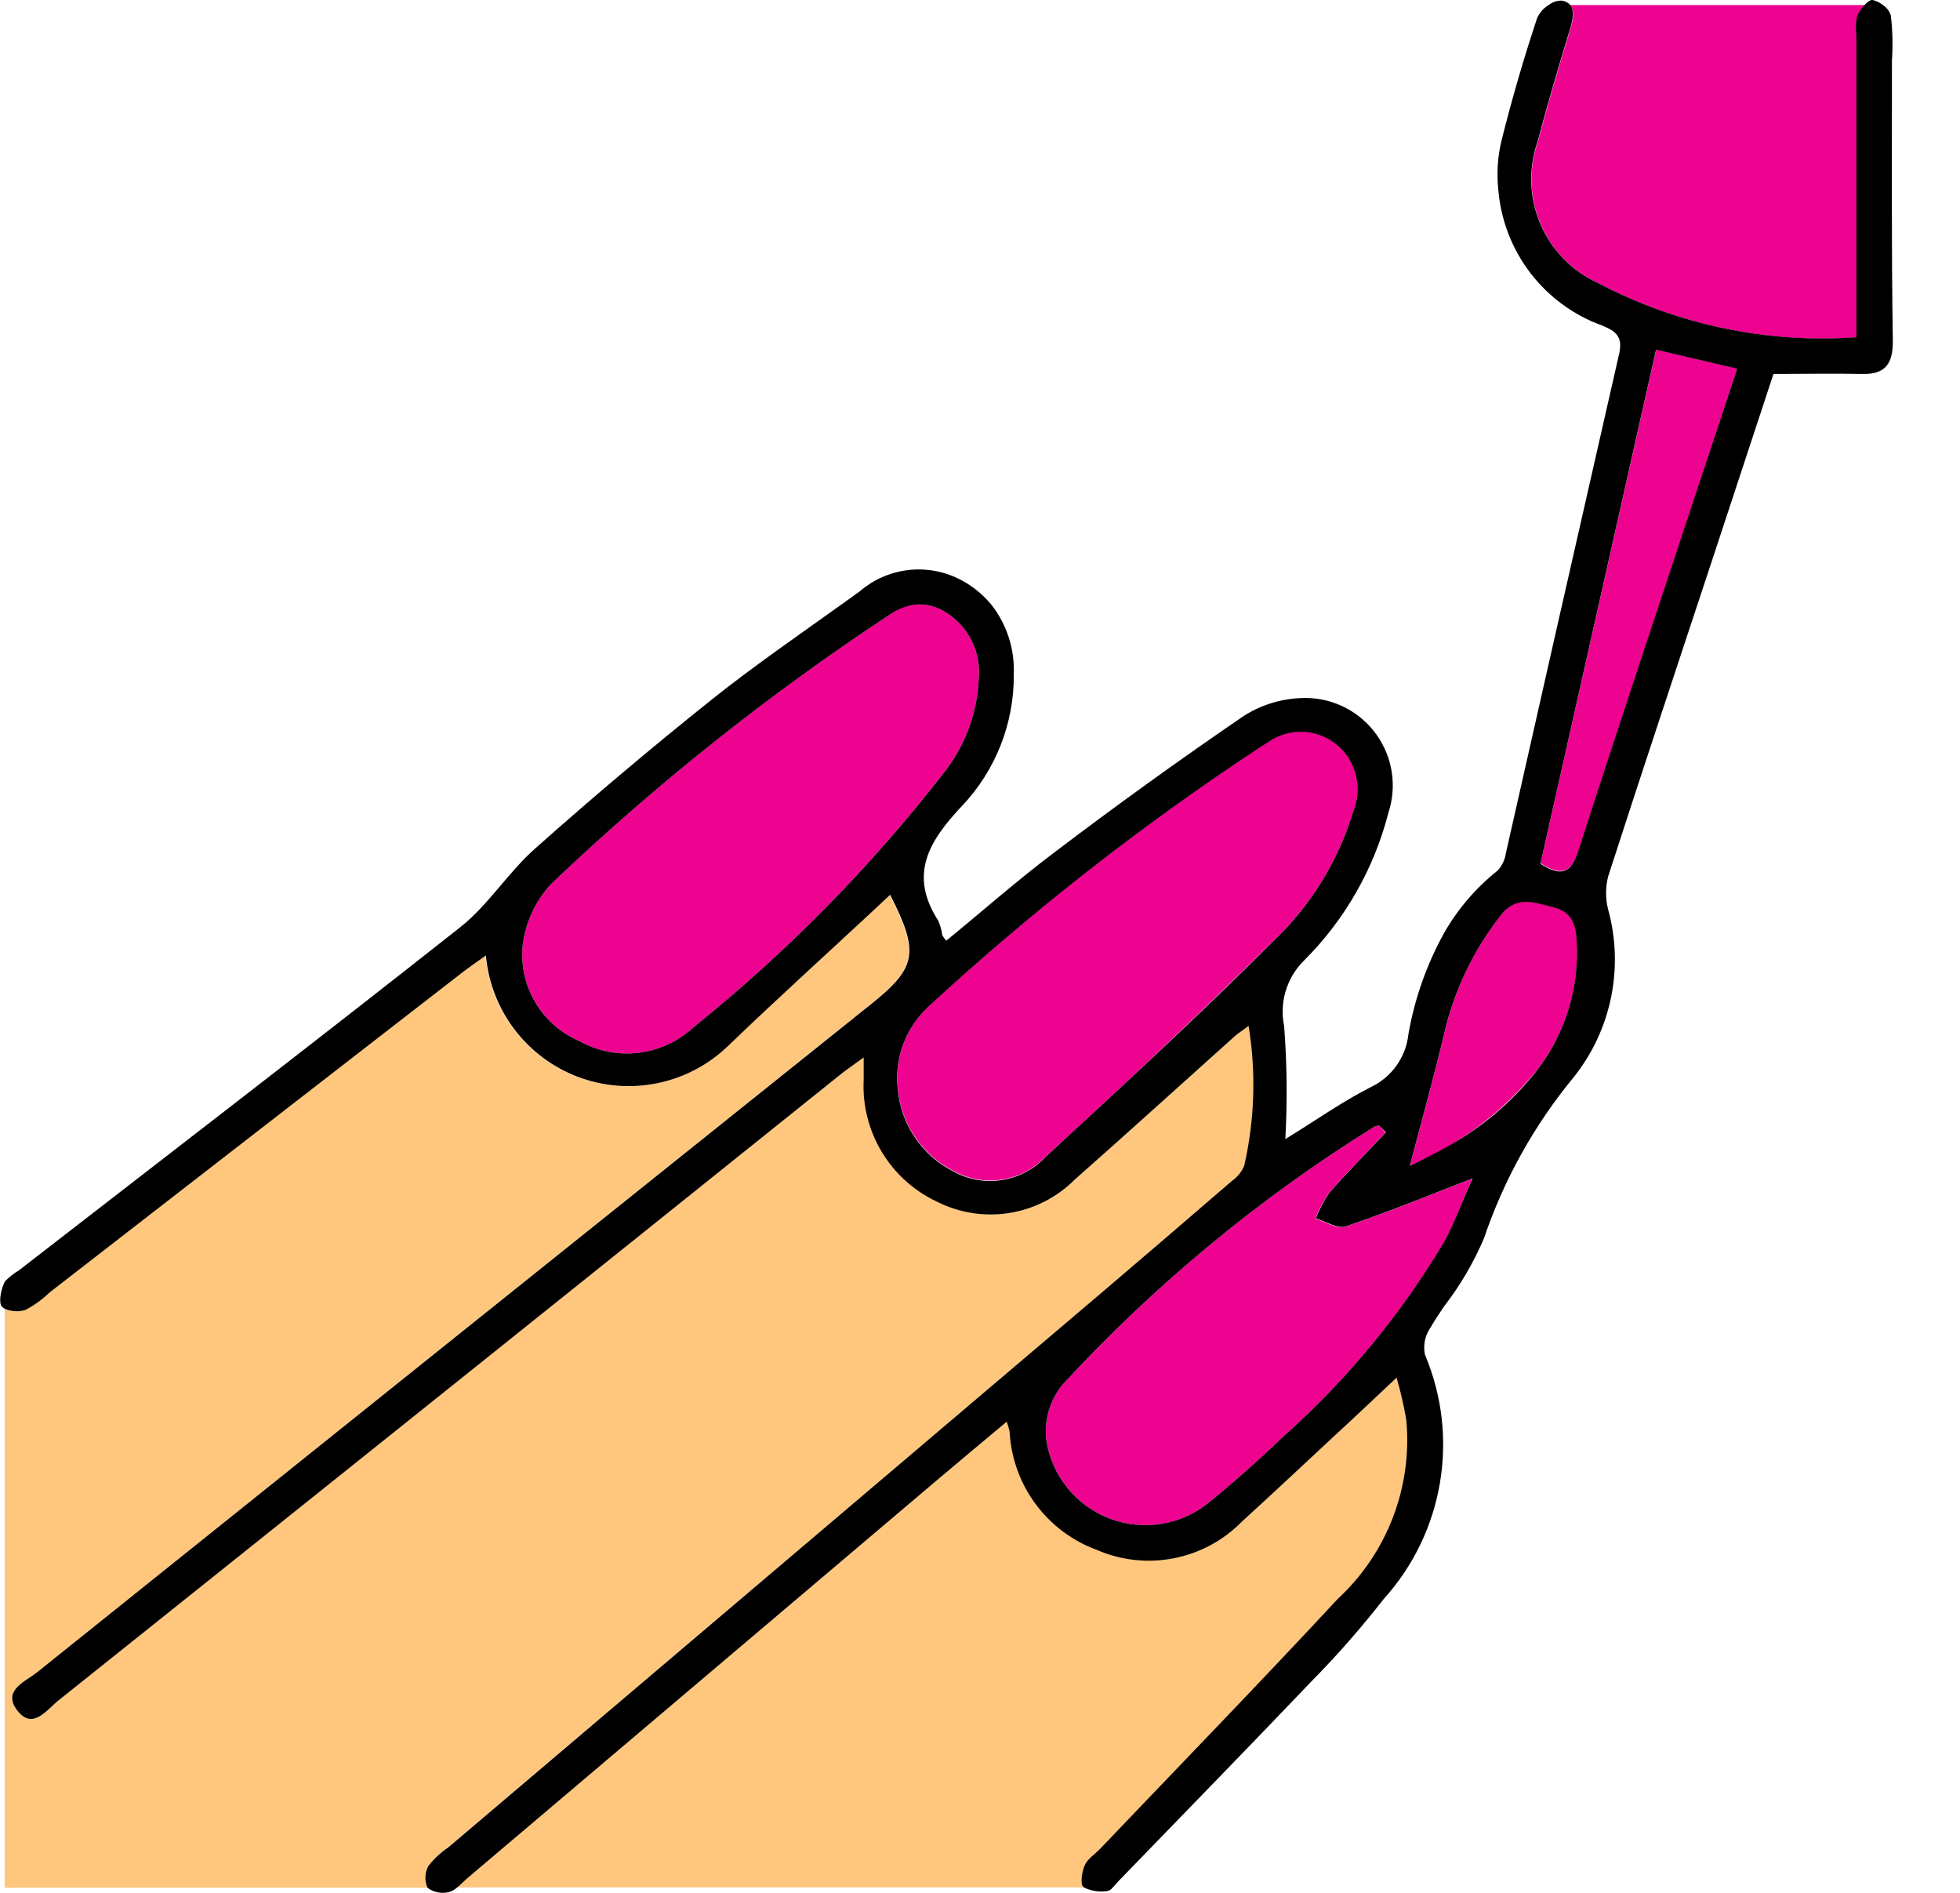
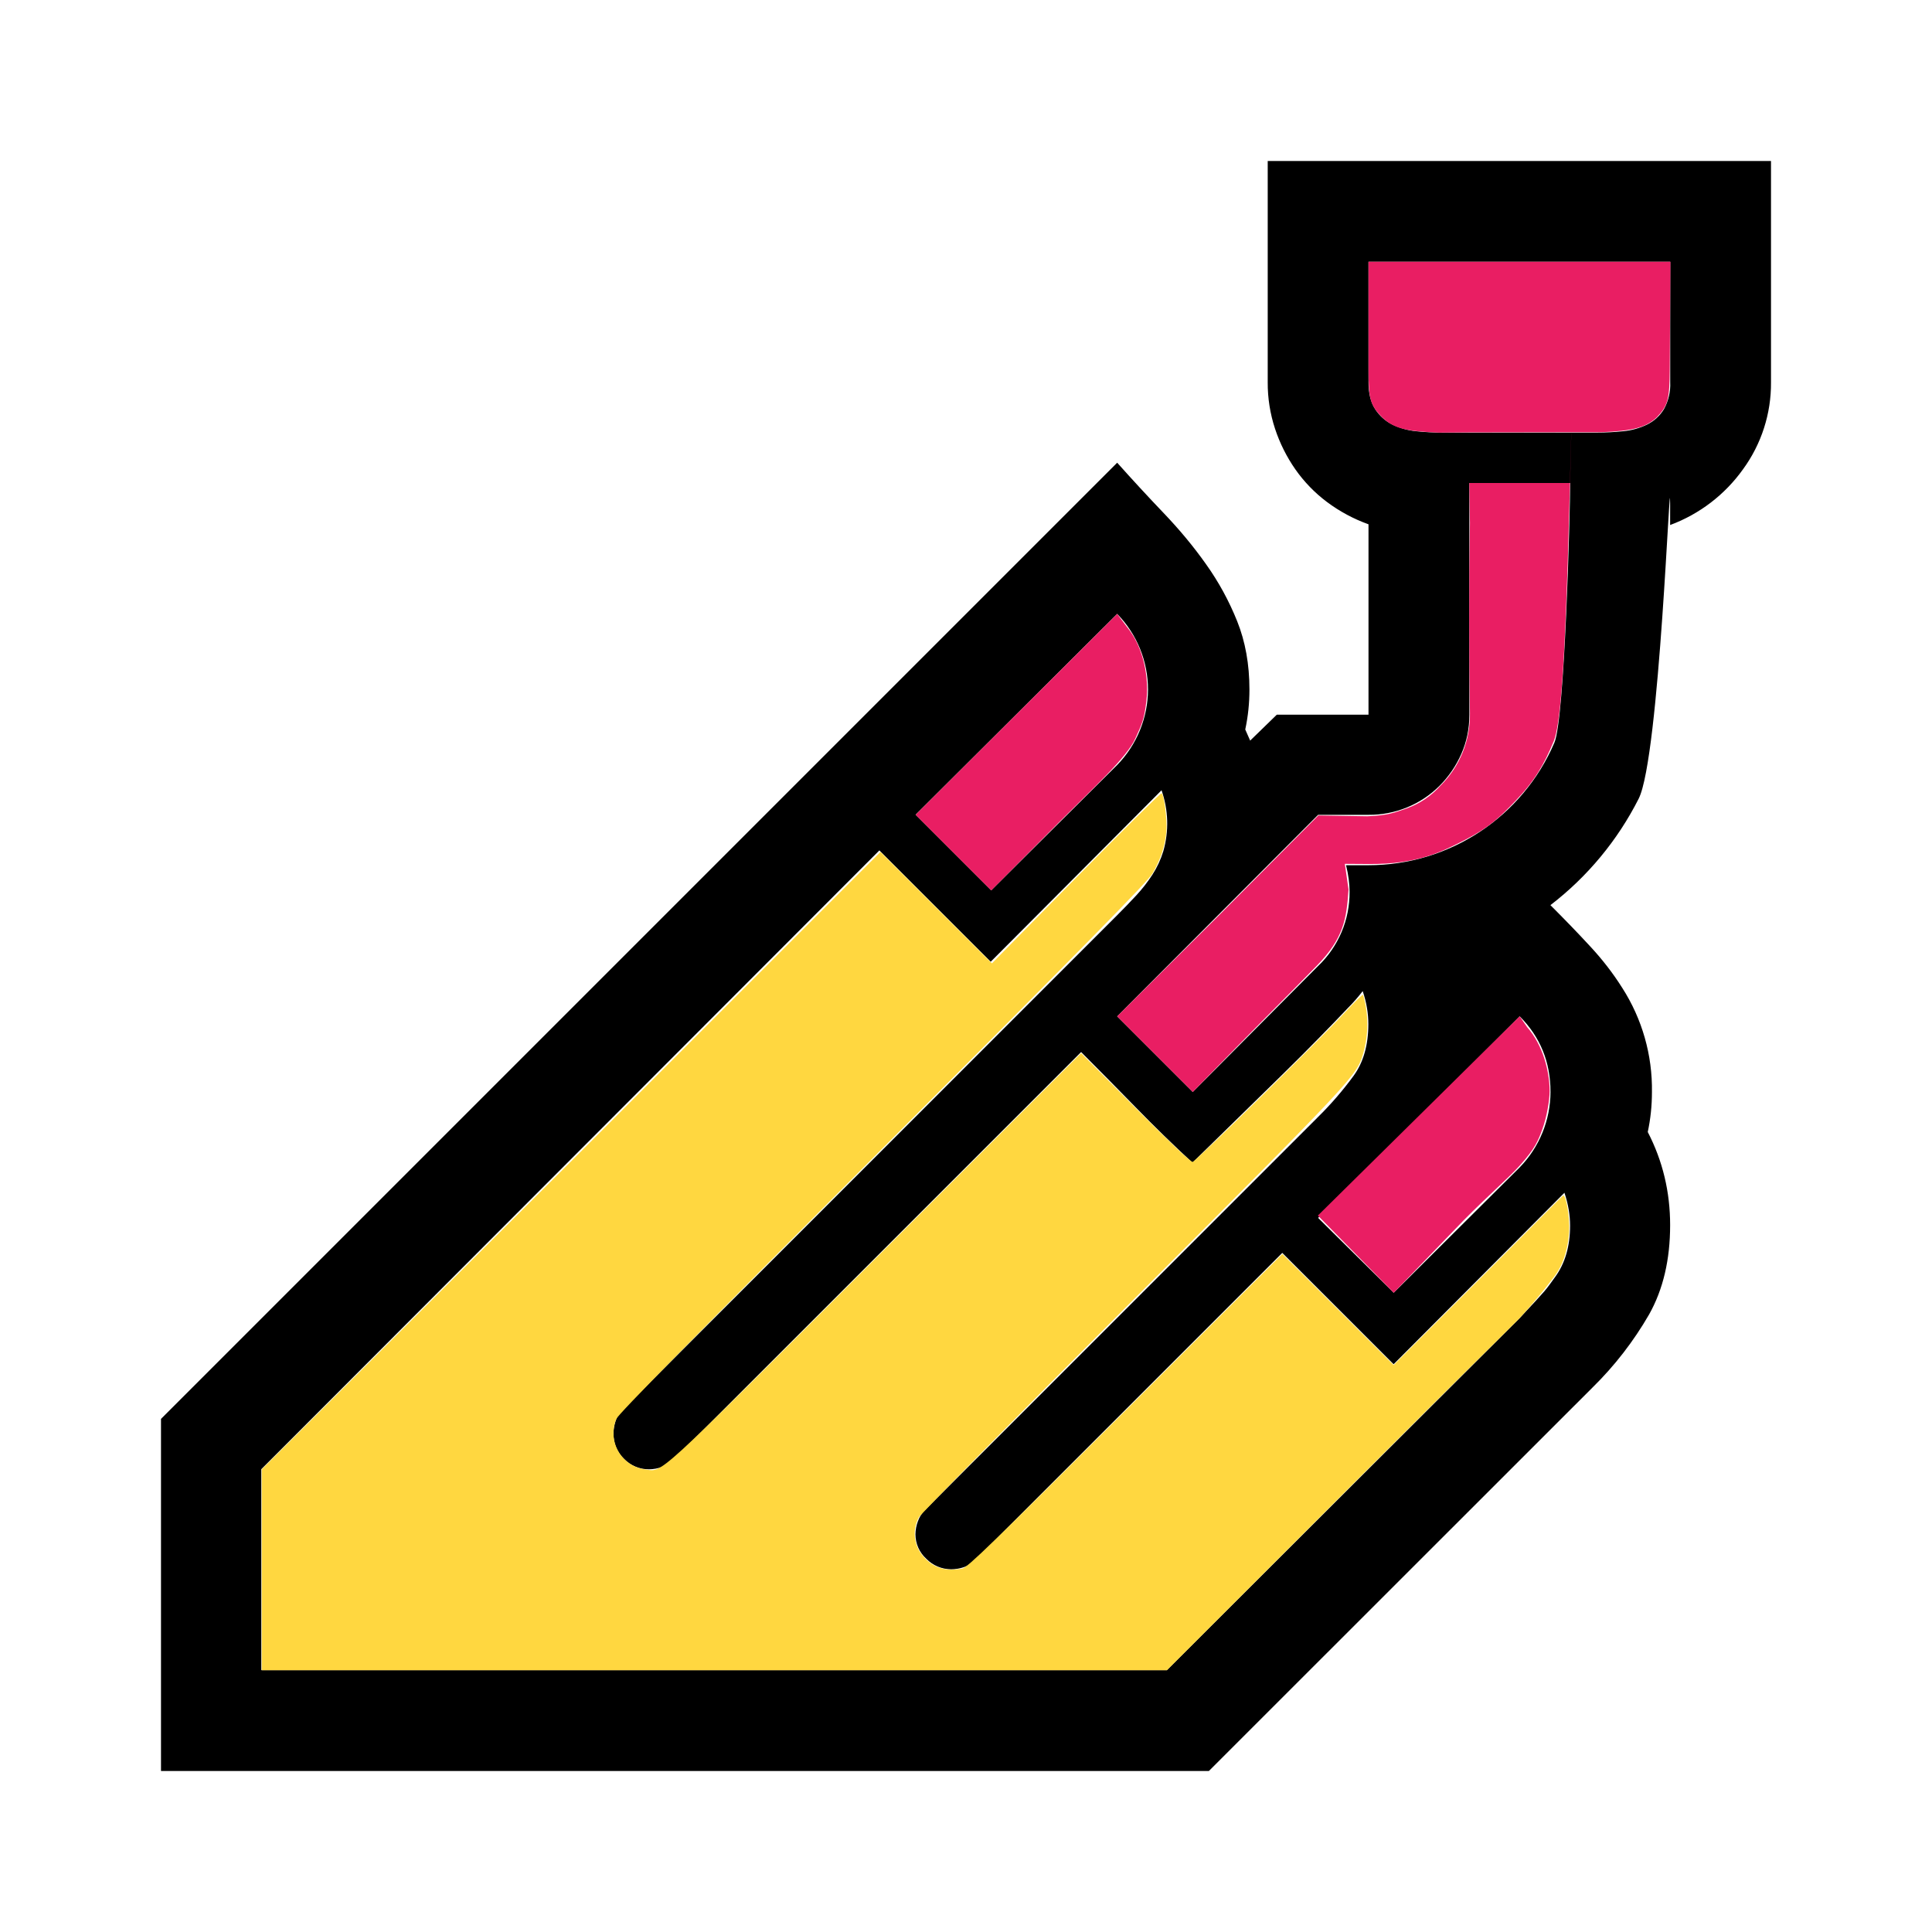
- <svg xmlns="http://www.w3.org/2000/svg" fill="none" viewBox="0 0 29 28">
-   <path fill="#FFC77D" d="M16.05 27.6c.042-.095.148-.161.225-.241 1.175-1.232 2.36-2.453 3.519-3.7A3.2 3.2 0 0020.808 21a5.926 5.926 0 00-.143-.624c-.316.3-.61.573-.906.848-.46.428-.918.858-1.382 1.281a1.93 1.93 0 01-2.148.419 1.973 1.973 0 01-1.29-1.75 1.031 1.031 0 00-.043-.146c-.353.3-.691.576-1.026.86l-6.963 5.9c-.048.041-.1.092-.145.132h9.283l-.014-.009c-.05-.035-.024-.219.019-.311zM6.337 27.6c.083-.108.182-.2.295-.276l9.636-8.175a263.42 263.42 0 001.963-1.683.523.523 0 00.182-.224 5.364 5.364 0 00.065-2.069c-.1.07-.154.1-.2.149-.789.706-1.574 1.418-2.367 2.12a1.762 1.762 0 01-2.048.329 1.888 1.888 0 01-1.08-1.807v-.324c-.145.106-.251.177-.35.257C8.576 18.985 4.72 22.071.865 25.154c-.174.139-.382.449-.61.148-.228-.301.119-.425.294-.565 4.11-3.298 8.222-6.593 12.336-9.885.67-.537.714-.762.278-1.615l-.26.244c-.713.663-1.434 1.317-2.136 1.991a2.12 2.12 0 01-3.585-1.337c-.133.1-.248.173-.357.258l-6.1 4.728c-.105.103-.225.19-.356.258a.446.446 0 01-.3-.015v8.561h6.256a.365.365 0 01.012-.325z" />
-   <path fill="#EE0290" d="M23.237.423c-.17.557-.335 1.115-.484 1.678a1.688 1.688 0 00.9 2.09 7.122 7.122 0 003.818.8V.518a.73.73 0 01.016-.294.665.665 0 01.105-.149h-4.359c.067.078.044.215.004.348zM14.482 10.032c-.02.5-.195.98-.5 1.376a22.67 22.67 0 01-3.726 3.792 1.442 1.442 0 01-1.684.2 1.392 1.392 0 01-.843-1.368c.032-.353.178-.685.417-.947a35.852 35.852 0 015.019-3.993.71.71 0 01.829-.034 1.041 1.041 0 01.488.974zM13.284 16.093a1.438 1.438 0 01.448-1.2 38.34 38.34 0 014.87-3.813c.052-.033.1-.066.157-.1a.837.837 0 011.304.485.86.86 0 01-.037.529 4.39 4.39 0 01-1.168 1.908 118.836 118.836 0 01-3.4 3.22 1.123 1.123 0 01-1.364.192 1.512 1.512 0 01-.81-1.221zM20.5 16.754c-.28.3-.568.586-.837.893-.08.119-.148.246-.2.38.148.044.321.16.441.119.611-.205 1.207-.451 1.878-.71-.146.336-.256.646-.411.93A12.19 12.19 0 0119 21.238c-.355.342-.723.669-1.105.981a1.484 1.484 0 01-2.415-.92 1.1 1.1 0 01.238-.813 22.188 22.188 0 014.623-3.823.195.195 0 01.065-.013l.094.104zM22.794 12.771l1.711-7.6 1.2.281-.619 1.881c-.578 1.75-1.163 3.5-1.727 5.252-.11.324-.254.384-.565.186z" />
-   <path fill="#EE0290" d="M20.862 17.241c.181-.691.361-1.33.513-1.976.148-.627.43-1.213.826-1.721.243-.319.516-.192.795-.123.258.063.323.252.334.5a2.845 2.845 0 01-.588 1.907 4.8 4.8 0 01-1.88 1.413z" />
-   <path fill="#000" d="M27.993.894c.015-.223.01-.446-.017-.668a.29.29 0 00-.116-.151.38.38 0 00-.152-.075c-.032-.006-.077.027-.12.074a.665.665 0 00-.105.149.73.73 0 00-.016.294v4.472a7.122 7.122 0 01-3.818-.8 1.688 1.688 0 01-.9-2.09c.149-.563.314-1.121.484-1.678.04-.133.063-.27 0-.348a.2.2 0 00-.135-.064.3.3 0 00-.182.064.434.434 0 00-.171.19c-.2.6-.376 1.206-.529 1.818-.058.241-.073.49-.046.737a2.34 2.34 0 001.542 2c.189.079.3.157.247.406-.073.316-.144.632-.216.949-.49 2.148-.977 4.297-1.462 6.447a.483.483 0 01-.121.257c-.32.254-.588.566-.791.92a4.799 4.799 0 00-.53 1.5.982.982 0 01-.558.785c-.417.211-.8.484-1.263.768.03-.557.025-1.115-.018-1.671a1.062 1.062 0 01.284-.96 4.75 4.75 0 001.258-2.194 1.294 1.294 0 00-1.208-1.7 1.7 1.7 0 00-.929.264 68.767 68.767 0 00-2.812 2.026c-.547.412-1.062.868-1.592 1.3a.416.416 0 01-.059-.081.842.842 0 00-.059-.214c-.443-.684-.136-1.181.345-1.692A2.793 2.793 0 0015 9.977c.015-.37-.1-.733-.327-1.026a1.46 1.46 0 00-.438-.363 1.337 1.337 0 00-1.517.162l-.279.2c-.637.456-1.282.9-1.895 1.388a64.278 64.278 0 00-2.626 2.214c-.4.353-.692.835-1.107 1.163-2.164 1.709-4.351 3.387-6.53 5.076a1.022 1.022 0 00-.205.161.163.163 0 00-.016.029c-.046.107-.085.284-.031.349.013.014.03.025.047.033.095.04.201.045.3.015.13-.068.25-.155.356-.258l6.1-4.728c.109-.085.224-.162.357-.258a2.12 2.12 0 003.585 1.337c.7-.674 1.423-1.328 2.136-1.991l.26-.244c.436.853.392 1.078-.278 1.615-4.117 3.295-8.232 6.59-12.343 9.886-.175.14-.521.267-.294.565.227.298.436-.009.61-.148 3.857-3.08 7.712-6.165 11.564-9.254.1-.08.205-.151.35-.257v.324a1.888 1.888 0 001.08 1.807 1.762 1.762 0 002.048-.329c.793-.7 1.578-1.414 2.367-2.12.05-.045.108-.079.2-.149.113.687.09 1.39-.065 2.069a.523.523 0 01-.182.224c-.652.563-1.306 1.124-1.963 1.683l-9.632 8.176a1.239 1.239 0 00-.295.276.365.365 0 00-.012.321.375.375 0 00.32.063.294.294 0 00.116-.065c.05-.04.1-.091.145-.132l6.963-5.9c.335-.284.673-.564 1.026-.86.018.048.032.096.043.146a1.973 1.973 0 001.29 1.75 1.931 1.931 0 002.148-.419c.464-.423.922-.853 1.382-1.281.3-.275.59-.551.906-.848.059.205.107.414.143.624a3.199 3.199 0 01-1.014 2.649c-1.159 1.248-2.344 2.469-3.519 3.7-.077.08-.183.146-.225.241-.042.095-.069.281-.019.321l.014.009a.573.573 0 00.338.051.136.136 0 00.081-.051c.028-.029.055-.065.082-.092.952-.984 1.909-1.963 2.854-2.954.381-.386.74-.795 1.074-1.223a3.411 3.411 0 00.61-3.616.516.516 0 01.074-.386c.065-.112.137-.221.211-.329a4.63 4.63 0 00.587-1 7.547 7.547 0 011.339-2.4 2.793 2.793 0 00.5-2.469.987.987 0 010-.489c.506-1.567 1.027-3.129 1.543-4.692l.69-2.094.213-.647c.454 0 .882-.009 1.308 0 .354.01.462-.156.458-.5-.021-1.38-.013-2.759-.013-4.138zM10.256 15.2a1.442 1.442 0 01-1.684.2 1.392 1.392 0 01-.843-1.368c.032-.353.178-.685.417-.947a35.852 35.852 0 015.019-3.993.852.852 0 01.326-.14.656.656 0 01.238 0 .763.763 0 01.265.106 1.042 1.042 0 01.488.975c-.02.5-.195.98-.5 1.376a22.668 22.668 0 01-3.726 3.791zm5.2 1.929a1.123 1.123 0 01-1.364.192 1.512 1.512 0 01-.81-1.224 1.438 1.438 0 01.448-1.2 38.34 38.34 0 014.87-3.813c.052-.033.1-.066.157-.1a.837.837 0 011.304.485.86.86 0 01-.037.529 4.39 4.39 0 01-1.168 1.908c-1.103 1.102-2.25 2.163-3.398 3.219l-.002.004zm5.911 1.241A12.191 12.191 0 0119 21.238c-.355.342-.723.669-1.105.981a1.484 1.484 0 01-2.415-.92 1.1 1.1 0 01.238-.813 22.188 22.188 0 014.623-3.823.195.195 0 01.065-.013l.1.1c-.28.3-.568.586-.837.893-.08.119-.148.246-.2.38.148.044.321.16.441.119.483-.162.958-.35 1.467-.55l.411-.16c-.154.34-.264.65-.419.934l-.002.004zm1.373-2.535c-.373.475-.84.867-1.373 1.152a7.394 7.394 0 01-.507.258c.178-.681.356-1.312.507-1.95l.006-.026c.148-.627.43-1.213.826-1.721.243-.319.516-.192.795-.123.258.063.323.252.334.5a2.845 2.845 0 01-.586 1.906l-.002.004zm2.34-8.5c-.578 1.75-1.163 3.5-1.727 5.252-.106.329-.25.389-.561.191l1.483-6.593.228-1.012 1.2.281-.241.731-.382 1.15z" />
+ <svg xmlns="http://www.w3.org/2000/svg" viewBox="0 0 24 24">
+   <path d="M22 2v2.748a1.808 1.808 0 01-.348 1.082 1.941 1.941 0 01-.905.692v-.27c0-.597-.13 3.154-.391 3.67a3.869 3.869 0 01-1.096 1.322c.174.174.338.343.491.509.154.165.287.338.4.517a2.33 2.33 0 01.37 1.296c0 .168-.017.333-.052.496.186.359.278.745.278 1.157 0 .429-.087.799-.261 1.109a4.24 4.24 0 01-.704.909L15.017 22H2v-4.374L13.878 5.748c.191.214.384.423.578.626.194.203.37.414.526.635.157.22.286.457.387.709.101.252.152.535.152.848 0 .168-.017.333-.052.496l.061.138.331-.322H17V6.513a1.974 1.974 0 01-.517-.278 1.791 1.791 0 01-.392-.405 1.95 1.95 0 01-.252-.504 1.813 1.813 0 01-.091-.578V2zm-2.496 13.226c0-.133-.023-.27-.07-.409l-2.122 2.13-1.383-1.383-3.817 3.817a.347.347 0 01-.139.087.502.502 0 01-.157.026.432.432 0 01-.309-.13.41.41 0 01-.135-.304.47.47 0 01.03-.161c.02-.055.048-.1.083-.135l4.887-4.887a4.23 4.23 0 00.443-.513c.122-.168.183-.383.183-.643 0-.133-.023-.27-.07-.409a2.148 2.148 0 01-.183.209c-.099.104-.217.228-.357.37-.139.142-.291.294-.457.457a621.193 621.193 0 01-.87.852l-.248.243c-.238-.22-.47-.446-.696-.678a74.656 74.656 0 00-.687-.696l-5.07 5.07a.377.377 0 01-.135.083.47.47 0 01-.161.03.426.426 0 01-.313-.13.426.426 0 01-.13-.313c0-.052.009-.104.026-.157a.34.34 0 01.087-.139l6.139-6.139c.087-.087.168-.171.243-.252a1.87 1.87 0 00.2-.257 1.17 1.17 0 00.135-.291 1.245 1.245 0 00-.022-.757l-2.122 2.13-1.383-1.383-7.678 7.687v2.496h11.25l4.382-4.373c.351-.375.315-.338.439-.509.125-.171.187-.384.187-.639zm1.244-11.974H17v1.496c0 .139.028.251.083.335a.535.535 0 00.213.191.88.88 0 00.296.083c.11.012.223.017.339.017H19.835c.11 0 .22-.006.33-.017a.857.857 0 00.296-.083.506.506 0 00.209-.191.632.632 0 00.078-.335zm-3.983 7.826c0-.104-.015-.214-.044-.33H17a2.512 2.512 0 002.309-1.522c.13-.301.196-2.878.196-3.226h-1.252v2.878c0 .174-.033.336-.1.487a1.3 1.3 0 01-.27.396 1.235 1.235 0 01-.883.361h-.626l-2.496 2.504.939.939L16.374 12a1.26 1.26 0 00.391-.922zm-5.391-.957l.939.939 1.565-1.557a1.351 1.351 0 00.383-.937 1.346 1.346 0 00-.383-.94zm7.887 3.443c0-.371-.128-.684-.383-.939l-2.504 2.504.939.93 1.565-1.557a1.351 1.351 0 00.383-.936z" />
+   <path d="M3.252 19.494v-1.242l3.852-3.835 3.834-3.834.692.692.692.692 1.045-1.062c.575-.584 1.053-1.057 1.062-1.051.033.02.071.33.06.475-.016.179-.072.35-.172.521-.058.1-.829.884-3.35 3.411-2.324 2.327-3.286 3.305-3.31 3.364a.455.455 0 00.354.628c.231.027.064.18 2.852-2.606l2.567-2.565.675.68c.404.407.69.677.71.672.041-.009 1.59-1.528 1.888-1.853.121-.132.225-.232.23-.223a1.313 1.313 0 010 .733c-.08.271-.107.301-2.86 3.06-1.444 1.446-2.64 2.66-2.658 2.697a.427.427 0 00.055.487c.125.143.275.189.485.15.062-.012.392-.331 2.025-1.961l1.95-1.947.691.69.691.69 1.05-1.05c.577-.575 1.05-1.057 1.058-1.057.034 0 .083.266.072.454-.007.125-.043.374-.189.56a7.088 7.088 0 01-.425.51c-.493.494-.503.492-2.074 2.064l-2.308 2.31H3.252z" fill="#FFD740" />
+   <path d="M18.26 5.371l-.383.003c-.416-.016-.562-.052-.707-.189-.151-.153-.17-.231-.17-.601V3.252h3.751l-.009 1.338c-.003.37-.02.446-.162.595-.133.122-.289.169-.693.184h-.383zm-4.382 2.256l-2.504 2.495.939.939.85-.854c.415-.415.835-.798.941-1.034.08-.178.109-.228.137-.467.035-.295-.04-.643-.206-.871zM18.252 6l.008.496a79.348 79.348 0 000 2.367 1.234 1.234 0 01-.366.897 1.03 1.03 0 01-.41.279c-.17.059-.24.09-.499.101l-.608-.01-1.257 1.263-1.242 1.233.939.939s.427-.441.893-.912c.293-.295.483-.488.644-.653.342-.35.372-.584.398-.951l-.046-.318.298.002c.598.004.901-.148 1.205-.305.293-.153.423-.277.613-.475.241-.251.358-.454.48-.748.075-.18.14-.852.193-2.912.053-2.06.009-.293.009-.293h-.623zm.626 6.625L16.371 15.1l.942.959.871-.902c.311-.314.553-.522.69-.673.202-.223.236-.322.286-.458.052-.141.09-.353.09-.473 0-.242-.082-.569-.279-.793z" fill="#e91e63" />
</svg>
